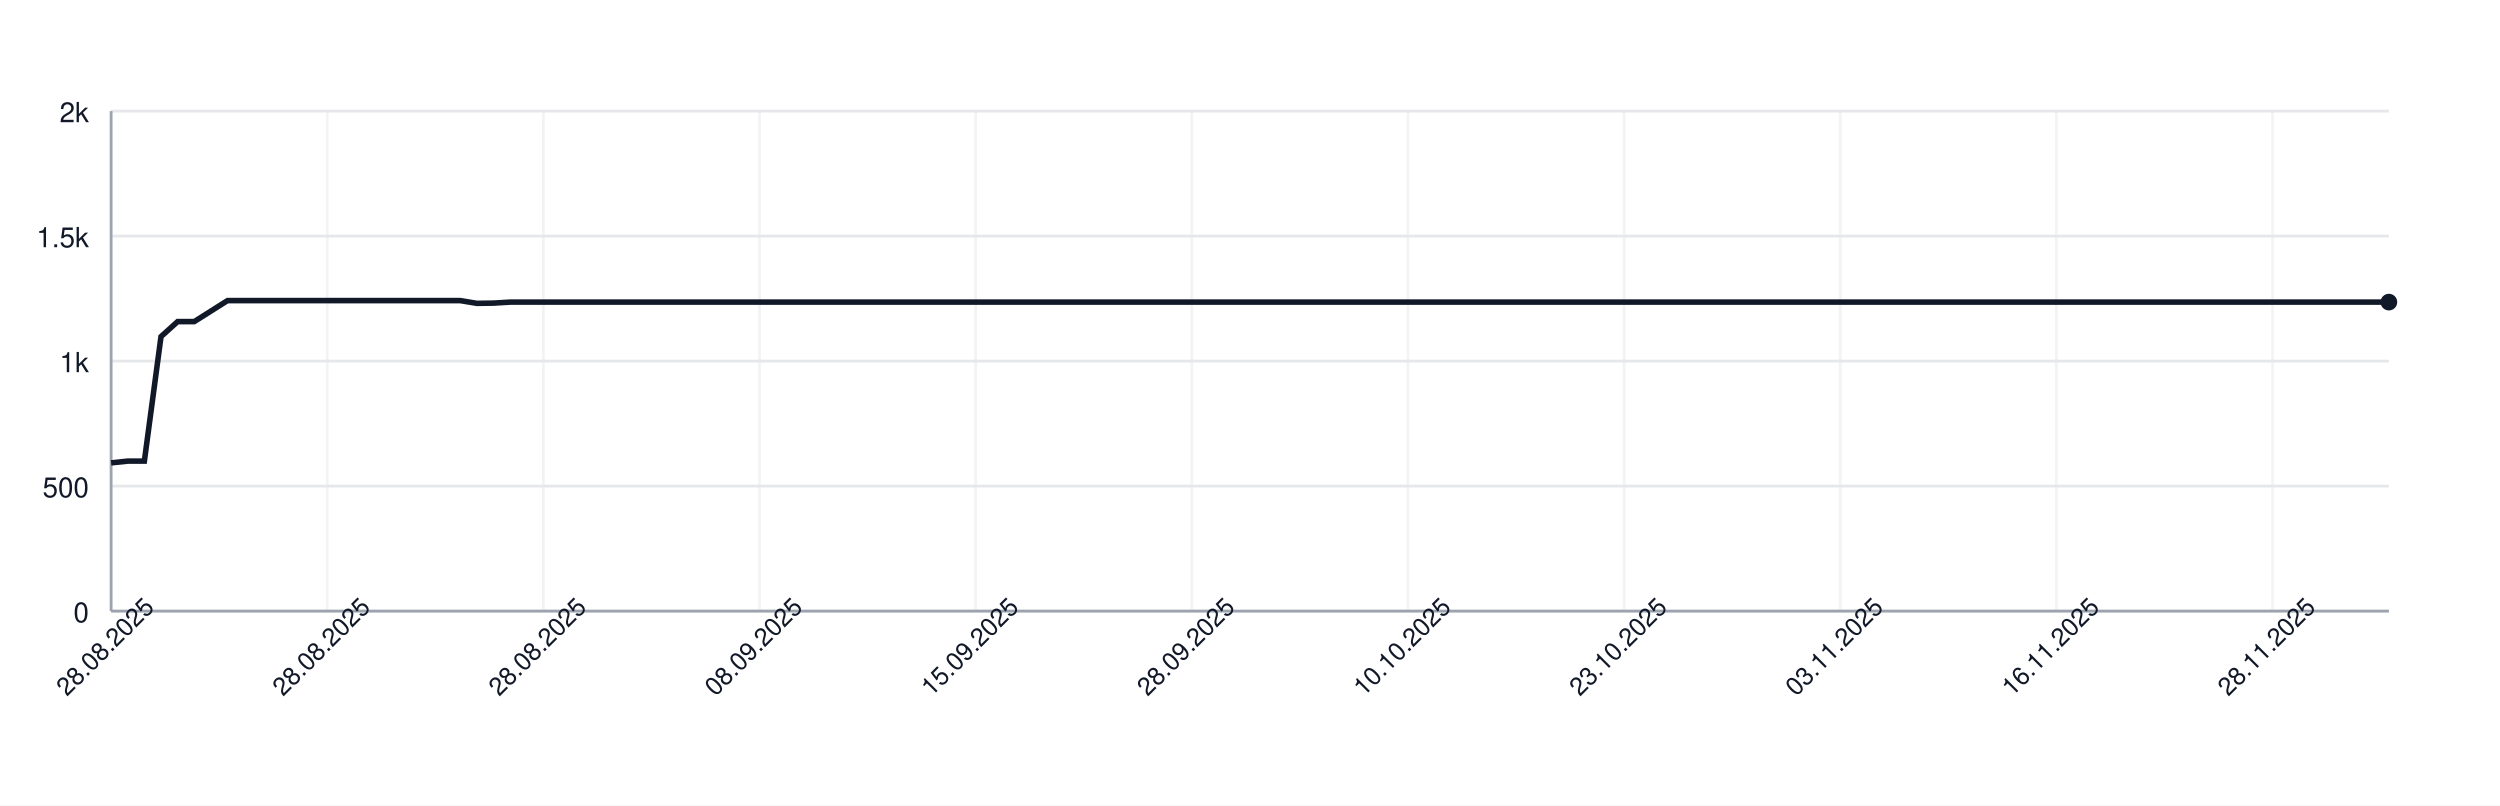
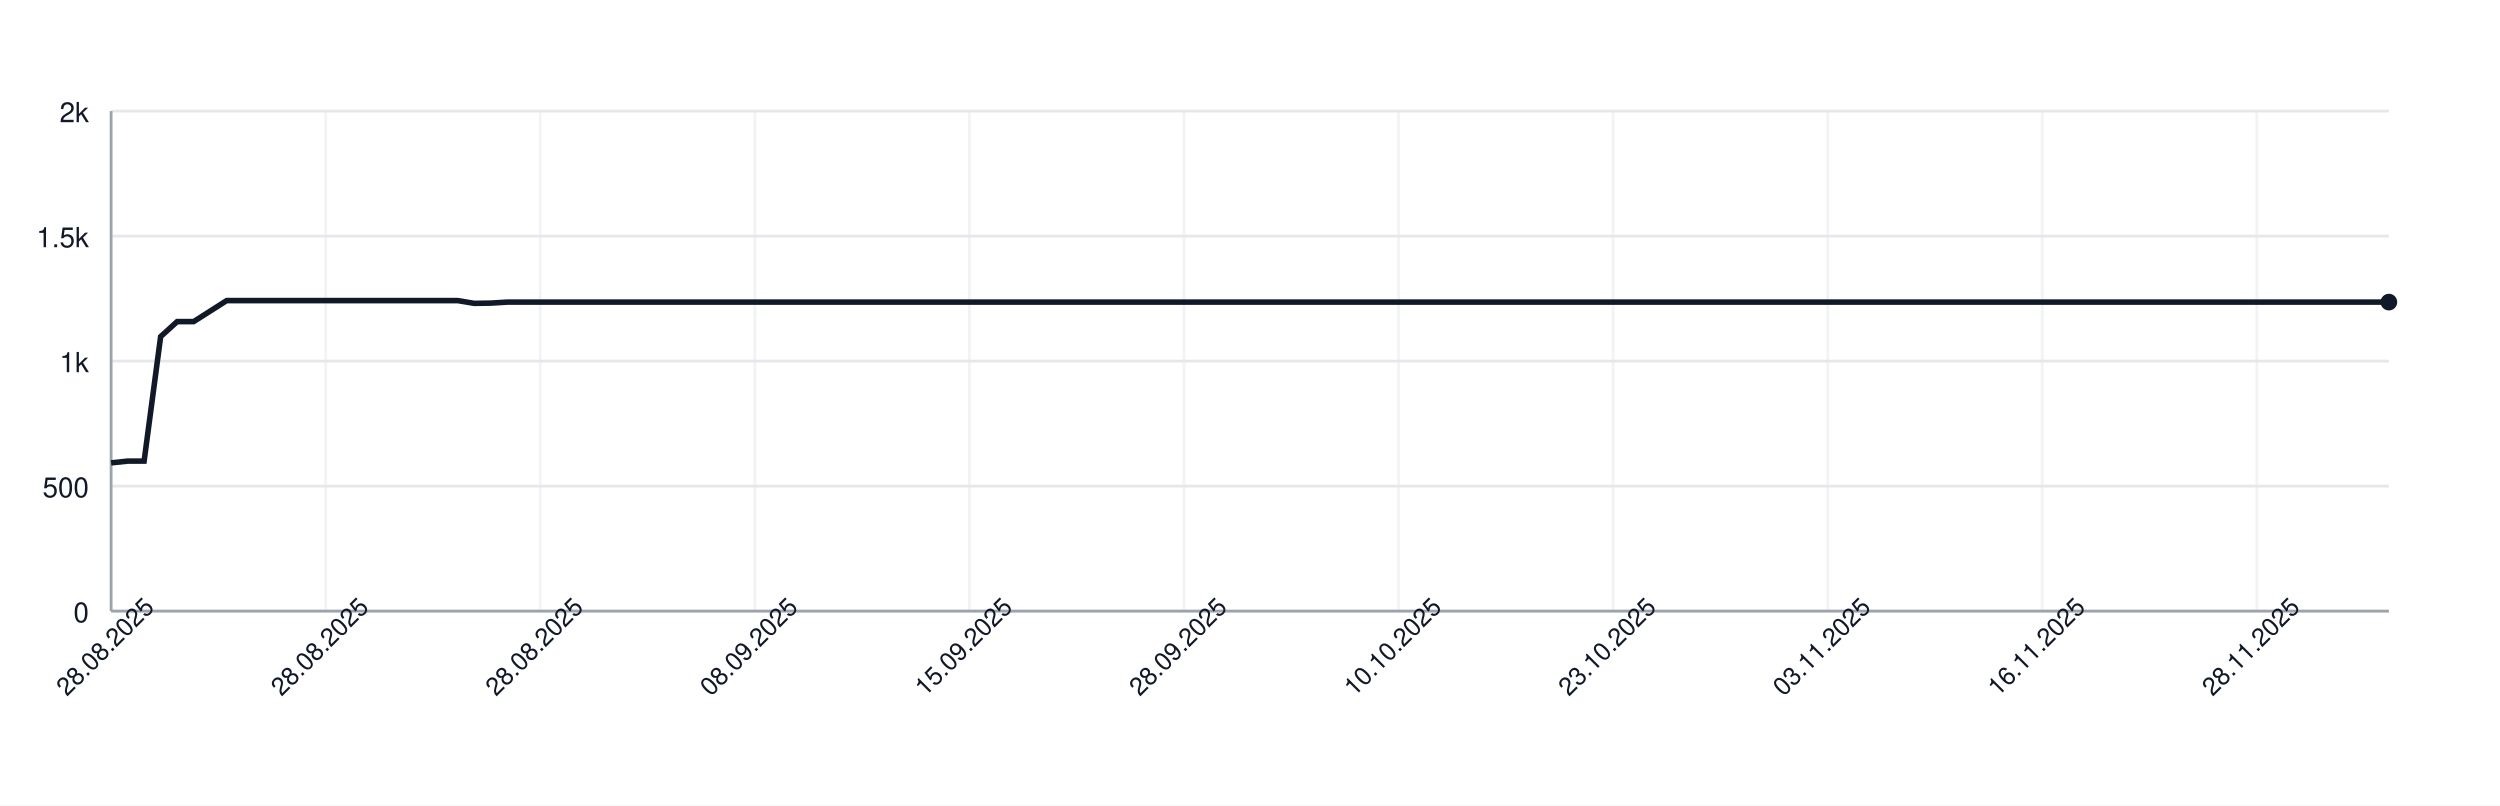
<svg xmlns="http://www.w3.org/2000/svg" width="900" height="290" style="font-family: -apple-system, BlinkMacSystemFont, 'Segoe UI', Helvetica, Arial, sans-serif;">
  <rect width="100%" height="100%" fill="white" />
  <g>
    <line x1="40" y1="220.00" x2="860" y2="220.00" stroke="#e5e7eb" />
    <text x="32" y="224.00" font-size="10" fill="#111827" text-anchor="end">0</text>
    <line x1="40" y1="175.00" x2="860" y2="175.00" stroke="#e5e7eb" />
    <text x="32" y="179.00" font-size="10" fill="#111827" text-anchor="end">500</text>
    <line x1="40" y1="130.00" x2="860" y2="130.00" stroke="#e5e7eb" />
    <text x="32" y="134.00" font-size="10" fill="#111827" text-anchor="end">1k</text>
    <line x1="40" y1="85.00" x2="860" y2="85.00" stroke="#e5e7eb" />
    <text x="32" y="89.00" font-size="10" fill="#111827" text-anchor="end">1.5k</text>
    <line x1="40" y1="40.00" x2="860" y2="40.00" stroke="#e5e7eb" />
    <text x="32" y="44.00" font-size="10" fill="#111827" text-anchor="end">2k</text>
    <line x1="40.00" y1="40" x2="40.00" y2="220" stroke="#e5e7eb" opacity="0.5" />
-     <line x1="117.81" y1="40" x2="117.81" y2="220" stroke="#e5e7eb" opacity="0.5" />
-     <line x1="195.62" y1="40" x2="195.62" y2="220" stroke="#e5e7eb" opacity="0.5" />
-     <line x1="273.43" y1="40" x2="273.43" y2="220" stroke="#e5e7eb" opacity="0.5" />
-     <line x1="351.24" y1="40" x2="351.24" y2="220" stroke="#e5e7eb" opacity="0.5" />
-     <line x1="429.05" y1="40" x2="429.05" y2="220" stroke="#e5e7eb" opacity="0.5" />
-     <line x1="506.86" y1="40" x2="506.86" y2="220" stroke="#e5e7eb" opacity="0.5" />
-     <line x1="584.67" y1="40" x2="584.67" y2="220" stroke="#e5e7eb" opacity="0.5" />
-     <line x1="662.48" y1="40" x2="662.48" y2="220" stroke="#e5e7eb" opacity="0.5" />
-     <line x1="740.29" y1="40" x2="740.29" y2="220" stroke="#e5e7eb" opacity="0.5" />
-     <line x1="818.10" y1="40" x2="818.10" y2="220" stroke="#e5e7eb" opacity="0.5" />
+     <line x1="117.25" y1="40" x2="117.25" y2="220" stroke="#e5e7eb" opacity="0.5" />
+     <line x1="194.49" y1="40" x2="194.49" y2="220" stroke="#e5e7eb" opacity="0.5" />
+     <line x1="271.74" y1="40" x2="271.74" y2="220" stroke="#e5e7eb" opacity="0.5" />
+     <line x1="348.99" y1="40" x2="348.99" y2="220" stroke="#e5e7eb" opacity="0.5" />
+     <line x1="426.23" y1="40" x2="426.23" y2="220" stroke="#e5e7eb" opacity="0.5" />
+     <line x1="503.48" y1="40" x2="503.48" y2="220" stroke="#e5e7eb" opacity="0.5" />
+     <line x1="580.72" y1="40" x2="580.72" y2="220" stroke="#e5e7eb" opacity="0.5" />
+     <line x1="657.97" y1="40" x2="657.97" y2="220" stroke="#e5e7eb" opacity="0.5" />
+     <line x1="735.22" y1="40" x2="735.22" y2="220" stroke="#e5e7eb" opacity="0.5" />
+     <line x1="812.46" y1="40" x2="812.46" y2="220" stroke="#e5e7eb" opacity="0.5" />
    <line x1="40" y1="220" x2="860" y2="220" stroke="#9ca3af" />
    <line x1="40" y1="40" x2="40" y2="220" stroke="#9ca3af" />
-     <path d="M 40.00 166.63 L 45.99 166.00 L 51.97 166.00 L 57.96 121.18 L 63.94 115.78 L 69.93 115.78 L 75.91 112.00 L 81.90 108.22 L 87.88 108.22 L 93.87 108.22 L 99.85 108.22 L 105.84 108.22 L 111.82 108.22 L 117.81 108.22 L 123.80 108.22 L 129.78 108.22 L 135.77 108.22 L 141.75 108.22 L 147.74 108.22 L 153.72 108.22 L 159.71 108.22 L 165.69 108.22 L 171.68 109.21 L 177.66 109.12 L 183.65 108.76 L 189.64 108.76 L 195.62 108.76 L 201.61 108.76 L 207.59 108.76 L 213.58 108.76 L 219.56 108.76 L 225.55 108.76 L 231.53 108.76 L 237.52 108.76 L 243.50 108.76 L 249.49 108.76 L 255.47 108.76 L 261.46 108.76 L 267.45 108.76 L 273.43 108.76 L 279.42 108.76 L 285.40 108.76 L 291.39 108.76 L 297.37 108.76 L 303.36 108.76 L 309.34 108.76 L 315.33 108.76 L 321.31 108.76 L 327.30 108.76 L 333.28 108.76 L 339.27 108.76 L 345.26 108.76 L 351.24 108.76 L 357.23 108.76 L 363.21 108.76 L 369.20 108.76 L 375.18 108.76 L 381.17 108.76 L 387.15 108.76 L 393.14 108.76 L 399.12 108.76 L 405.11 108.76 L 411.09 108.76 L 417.08 108.76 L 423.07 108.76 L 429.05 108.76 L 435.04 108.76 L 441.02 108.76 L 447.01 108.76 L 452.99 108.76 L 458.98 108.76 L 464.96 108.76 L 470.95 108.76 L 476.93 108.76 L 482.92 108.76 L 488.91 108.76 L 494.89 108.76 L 500.88 108.76 L 506.86 108.76 L 512.85 108.76 L 518.83 108.76 L 524.82 108.76 L 530.80 108.76 L 536.79 108.76 L 542.77 108.76 L 548.76 108.76 L 554.74 108.76 L 560.73 108.76 L 566.72 108.76 L 572.70 108.76 L 578.69 108.76 L 584.67 108.76 L 590.66 108.76 L 596.64 108.76 L 602.63 108.76 L 608.61 108.76 L 614.60 108.76 L 620.58 108.76 L 626.57 108.76 L 632.55 108.76 L 638.54 108.76 L 644.53 108.76 L 650.51 108.76 L 656.50 108.76 L 662.48 108.76 L 668.47 108.76 L 674.45 108.76 L 680.44 108.76 L 686.42 108.76 L 692.41 108.76 L 698.39 108.76 L 704.38 108.76 L 710.36 108.76 L 716.35 108.76 L 722.34 108.76 L 728.32 108.76 L 734.31 108.76 L 740.29 108.76 L 746.28 108.76 L 752.26 108.76 L 758.25 108.76 L 764.23 108.76 L 770.22 108.76 L 776.20 108.76 L 782.19 108.76 L 788.18 108.76 L 794.16 108.76 L 800.15 108.76 L 806.13 108.76 L 812.12 108.76 L 818.10 108.76 L 824.09 108.76 L 830.07 108.76 L 836.06 108.76 L 842.04 108.76 L 848.03 108.76 L 854.01 108.76 L 860.00 108.76" fill="none" stroke="#111827" stroke-width="2" />
+     <path d="M 40.00 166.63 L 45.94 166.00 L 51.88 166.00 L 57.83 121.18 L 63.77 115.78 L 69.71 115.78 L 75.65 112.00 L 81.59 108.22 L 87.54 108.22 L 93.48 108.22 L 99.42 108.22 L 105.36 108.22 L 111.30 108.22 L 117.25 108.22 L 123.19 108.22 L 129.13 108.22 L 135.07 108.22 L 141.01 108.22 L 146.96 108.22 L 152.90 108.22 L 158.84 108.22 L 164.78 108.22 L 170.72 109.21 L 176.67 109.12 L 182.61 108.76 L 188.55 108.76 L 194.49 108.76 L 200.43 108.76 L 206.38 108.76 L 212.32 108.76 L 218.26 108.76 L 224.20 108.76 L 230.14 108.76 L 236.09 108.76 L 242.03 108.76 L 247.97 108.76 L 253.91 108.76 L 259.86 108.76 L 265.80 108.76 L 271.74 108.76 L 277.68 108.76 L 283.62 108.76 L 289.57 108.76 L 295.51 108.76 L 301.45 108.76 L 307.39 108.76 L 313.33 108.76 L 319.28 108.76 L 325.22 108.76 L 331.16 108.76 L 337.10 108.76 L 343.04 108.76 L 348.99 108.76 L 354.93 108.76 L 360.87 108.76 L 366.81 108.76 L 372.75 108.76 L 378.70 108.76 L 384.64 108.76 L 390.58 108.76 L 396.52 108.76 L 402.46 108.76 L 408.41 108.76 L 414.35 108.76 L 420.29 108.76 L 426.23 108.76 L 432.17 108.76 L 438.12 108.76 L 444.06 108.76 L 450.00 108.76 L 455.94 108.76 L 461.88 108.76 L 467.83 108.76 L 473.77 108.76 L 479.71 108.76 L 485.65 108.76 L 491.59 108.76 L 497.54 108.76 L 503.48 108.76 L 509.42 108.76 L 515.36 108.76 L 521.30 108.76 L 527.25 108.76 L 533.19 108.76 L 539.13 108.76 L 545.07 108.76 L 551.01 108.76 L 556.96 108.76 L 562.90 108.76 L 568.84 108.76 L 574.78 108.76 L 580.72 108.76 L 586.67 108.76 L 592.61 108.76 L 598.55 108.76 L 604.49 108.76 L 610.43 108.76 L 616.38 108.76 L 622.32 108.76 L 628.26 108.76 L 634.20 108.76 L 640.14 108.76 L 646.09 108.76 L 652.03 108.76 L 657.97 108.76 L 663.91 108.76 L 669.86 108.76 L 675.80 108.76 L 681.74 108.76 L 687.68 108.76 L 693.62 108.76 L 699.57 108.76 L 705.51 108.76 L 711.45 108.76 L 717.39 108.76 L 723.33 108.76 L 729.28 108.76 L 735.22 108.76 L 741.16 108.76 L 747.10 108.76 L 753.04 108.76 L 758.99 108.76 L 764.93 108.76 L 770.87 108.76 L 776.81 108.76 L 782.75 108.76 L 788.70 108.76 L 794.64 108.76 L 800.58 108.76 L 806.52 108.76 L 812.46 108.76 L 818.41 108.76 L 824.35 108.76 L 830.29 108.76 L 836.23 108.76 L 842.17 108.76 L 848.12 108.76 L 854.06 108.76 L 860.00 108.76" fill="none" stroke="#111827" stroke-width="2" />
    <circle cx="860.00" cy="108.76" r="3" fill="#111827" />
    <text x="40.00" y="235.00" font-size="9" fill="#111827" text-anchor="middle" transform="rotate(-45 40.00 235.00)">28.08.2025</text>
-     <text x="117.81" y="235.00" font-size="9" fill="#111827" text-anchor="middle" transform="rotate(-45 117.81 235.00)">28.08.2025</text>
-     <text x="195.62" y="235.00" font-size="9" fill="#111827" text-anchor="middle" transform="rotate(-45 195.62 235.00)">28.08.2025</text>
-     <text x="273.43" y="235.00" font-size="9" fill="#111827" text-anchor="middle" transform="rotate(-45 273.43 235.00)">08.09.2025</text>
-     <text x="351.24" y="235.00" font-size="9" fill="#111827" text-anchor="middle" transform="rotate(-45 351.24 235.00)">15.09.2025</text>
-     <text x="429.05" y="235.00" font-size="9" fill="#111827" text-anchor="middle" transform="rotate(-45 429.05 235.00)">28.09.2025</text>
-     <text x="506.86" y="235.00" font-size="9" fill="#111827" text-anchor="middle" transform="rotate(-45 506.86 235.00)">10.10.2025</text>
-     <text x="584.67" y="235.00" font-size="9" fill="#111827" text-anchor="middle" transform="rotate(-45 584.67 235.00)">23.10.2025</text>
-     <text x="662.48" y="235.00" font-size="9" fill="#111827" text-anchor="middle" transform="rotate(-45 662.48 235.00)">03.11.2025</text>
-     <text x="740.29" y="235.00" font-size="9" fill="#111827" text-anchor="middle" transform="rotate(-45 740.29 235.00)">16.11.2025</text>
-     <text x="818.10" y="235.00" font-size="9" fill="#111827" text-anchor="middle" transform="rotate(-45 818.10 235.00)">28.11.2025</text>
+     <text x="117.25" y="235.00" font-size="9" fill="#111827" text-anchor="middle" transform="rotate(-45 117.25 235.00)">28.08.2025</text>
+     <text x="194.49" y="235.00" font-size="9" fill="#111827" text-anchor="middle" transform="rotate(-45 194.49 235.00)">28.08.2025</text>
+     <text x="271.74" y="235.00" font-size="9" fill="#111827" text-anchor="middle" transform="rotate(-45 271.74 235.00)">08.09.2025</text>
+     <text x="348.99" y="235.00" font-size="9" fill="#111827" text-anchor="middle" transform="rotate(-45 348.99 235.00)">15.09.2025</text>
+     <text x="426.23" y="235.00" font-size="9" fill="#111827" text-anchor="middle" transform="rotate(-45 426.23 235.00)">28.09.2025</text>
+     <text x="503.48" y="235.00" font-size="9" fill="#111827" text-anchor="middle" transform="rotate(-45 503.48 235.00)">10.10.2025</text>
+     <text x="580.72" y="235.00" font-size="9" fill="#111827" text-anchor="middle" transform="rotate(-45 580.72 235.00)">23.10.2025</text>
+     <text x="657.97" y="235.00" font-size="9" fill="#111827" text-anchor="middle" transform="rotate(-45 657.97 235.00)">03.11.2025</text>
+     <text x="735.22" y="235.00" font-size="9" fill="#111827" text-anchor="middle" transform="rotate(-45 735.22 235.00)">16.11.2025</text>
+     <text x="812.46" y="235.00" font-size="9" fill="#111827" text-anchor="middle" transform="rotate(-45 812.46 235.00)">28.11.2025</text>
  </g>
</svg>
